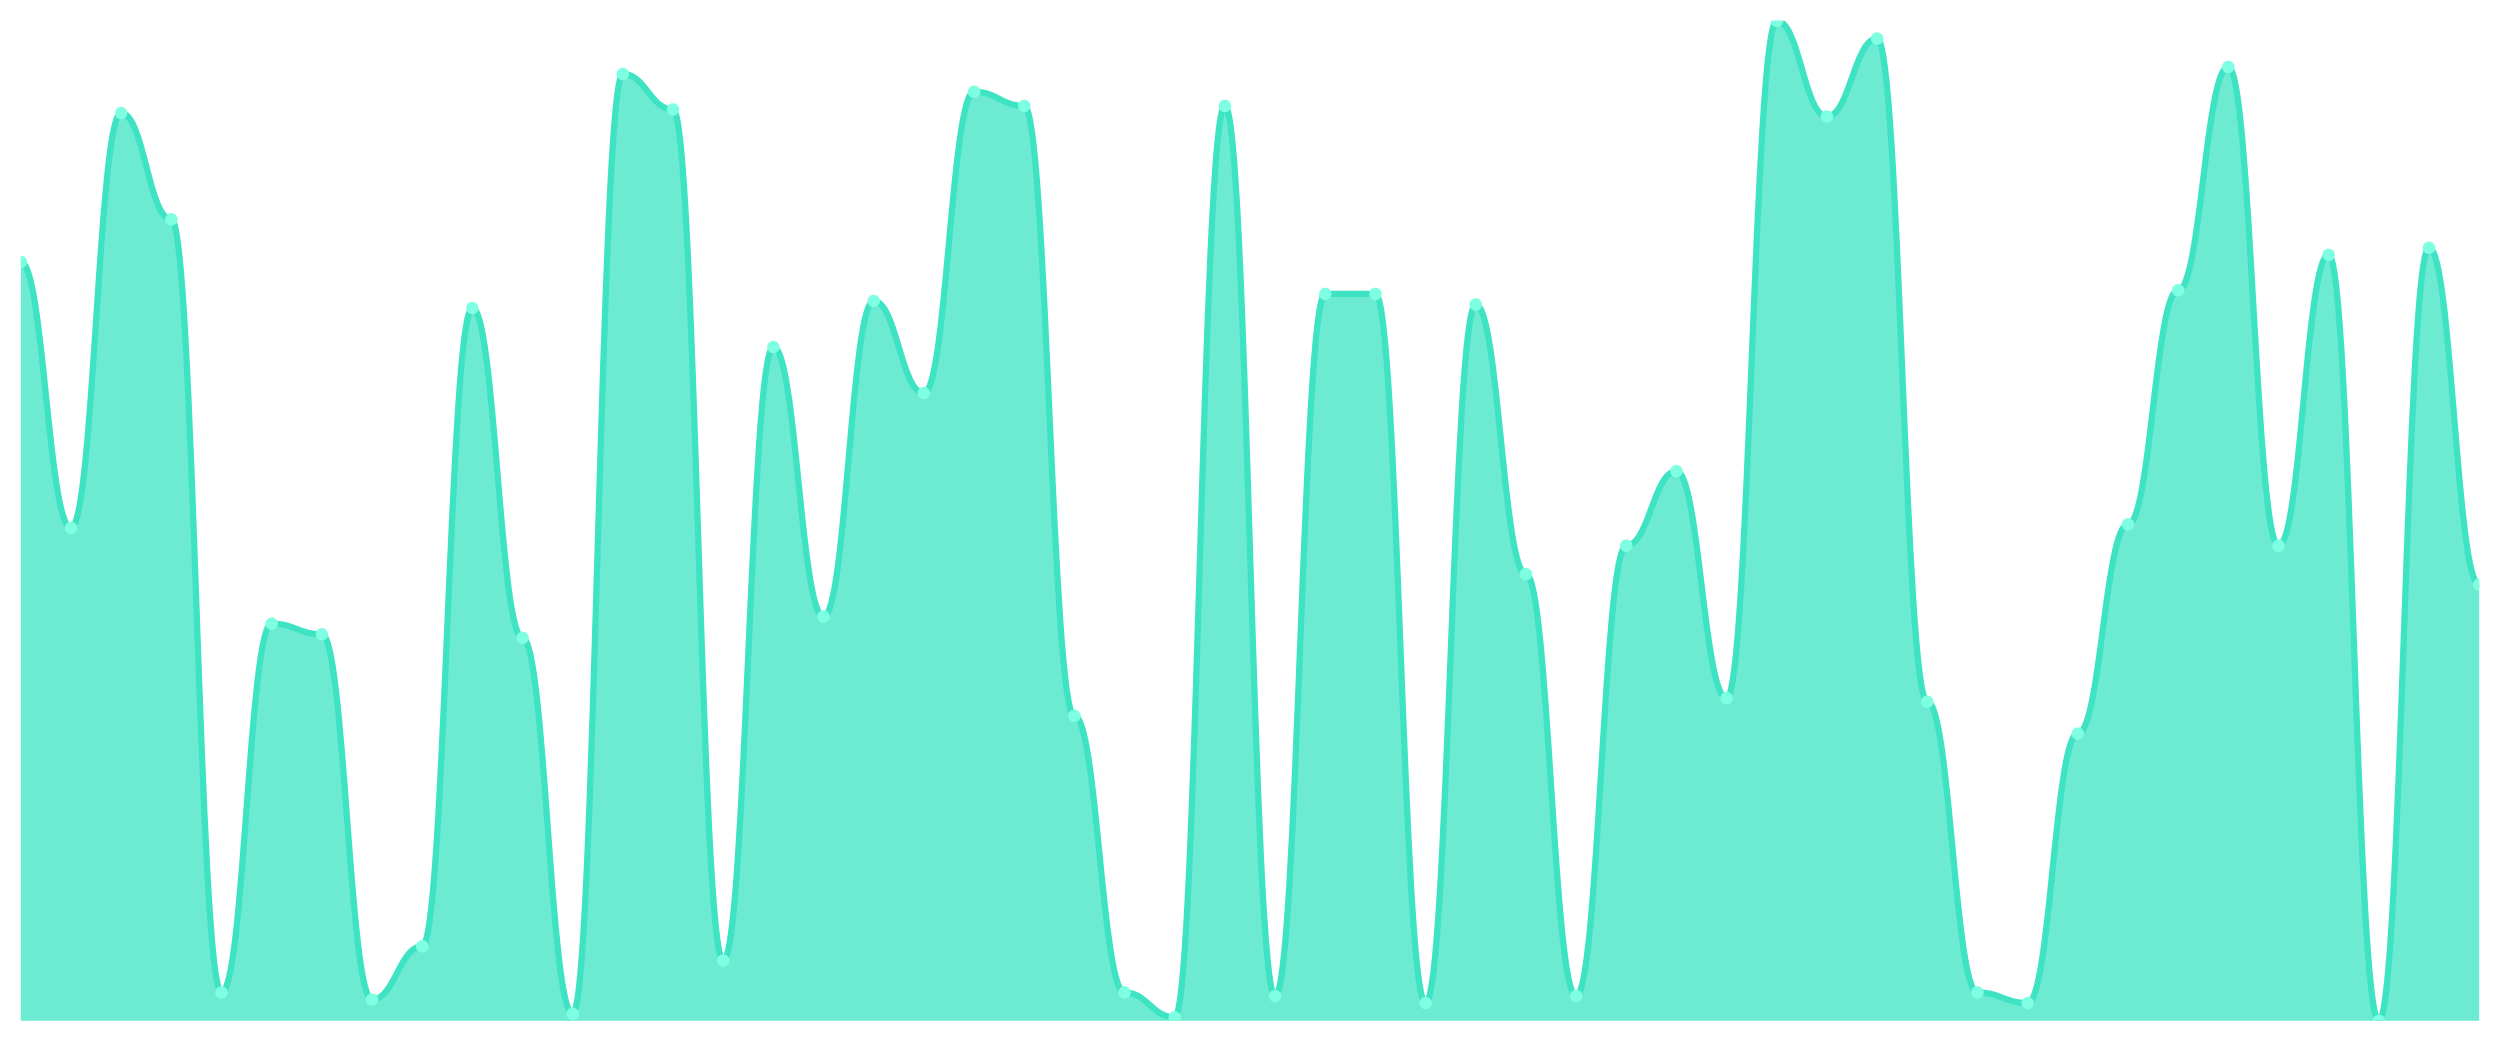
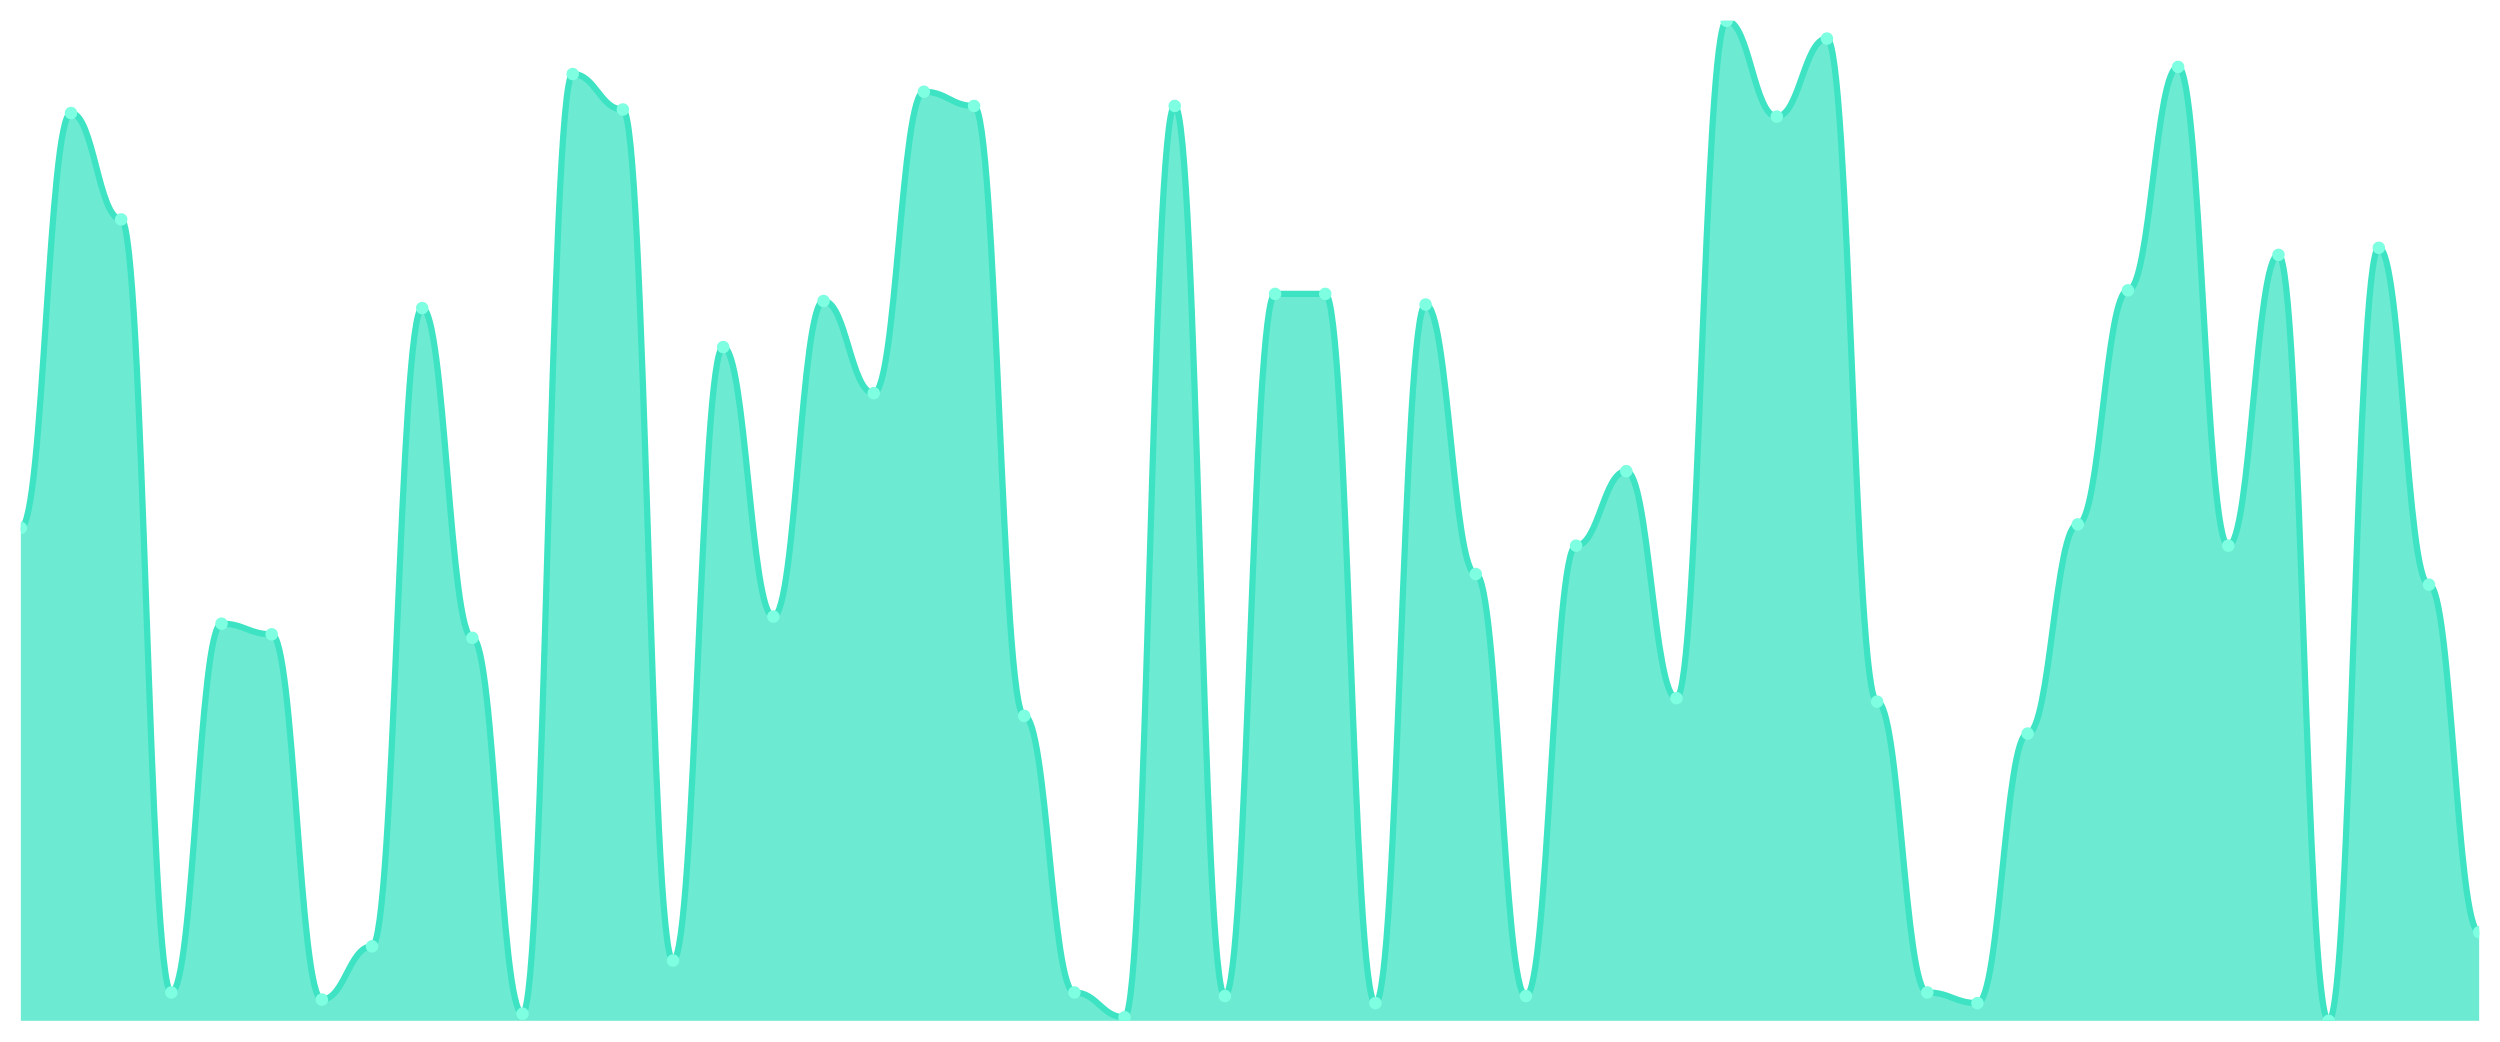
<svg xmlns="http://www.w3.org/2000/svg" viewBox="0 0 1200 500" width="1200" height="500">
  <defs>
    <clipPath id="c">
      <rect x="10" y="10" width="1180" height="480" />
    </clipPath>
  </defs>
  <rect width="1200" height="500" fill="none" />
  <g clip-path="url(#c)">
-     <path d="M 10,490 L 10,125.745 C 20.837,125.745 23.245,253.404 34.082,253.404 C 44.918,253.404 47.327,54.255 58.163,54.255 C 69,54.255 71.408,105.319 82.245,105.319 C 93.082,105.319 95.49,476.383 106.327,476.383 C 117.163,476.383 119.571,299.362 130.408,299.362 C 141.245,299.362 143.653,304.468 154.49,304.468 C 165.327,304.468 167.735,479.787 178.571,479.787 C 189.408,479.787 191.816,454.255 202.653,454.255 C 213.49,454.255 215.898,147.872 226.735,147.872 C 237.571,147.872 239.98,306.17 250.816,306.17 C 261.653,306.17 264.061,486.596 274.898,486.596 C 285.735,486.596 288.143,35.532 298.98,35.532 C 309.816,35.532 312.224,52.553 323.061,52.553 C 333.898,52.553 336.306,461.064 347.143,461.064 C 357.98,461.064 360.388,166.596 371.224,166.596 C 382.061,166.596 384.469,295.957 395.306,295.957 C 406.143,295.957 408.551,144.468 419.388,144.468 C 430.224,144.468 432.633,188.723 443.469,188.723 C 454.306,188.723 456.714,44.043 467.551,44.043 C 478.388,44.043 480.796,50.851 491.633,50.851 C 502.469,50.851 504.878,343.617 515.714,343.617 C 526.551,343.617 528.959,476.383 539.796,476.383 C 550.633,476.383 553.041,488.298 563.878,488.298 C 574.714,488.298 577.122,50.851 587.959,50.851 C 598.796,50.851 601.204,478.085 612.041,478.085 C 622.878,478.085 625.286,141.064 636.122,141.064 C 646.959,141.064 649.367,141.064 660.204,141.064 C 671.041,141.064 673.449,481.489 684.286,481.489 C 695.122,481.489 697.531,146.17 708.367,146.17 C 719.204,146.17 721.612,275.532 732.449,275.532 C 743.286,275.532 745.694,478.085 756.531,478.085 C 767.367,478.085 769.776,261.915 780.612,261.915 C 791.449,261.915 793.857,226.17 804.694,226.17 C 815.531,226.17 817.939,335.106 828.776,335.106 C 839.612,335.106 842.02,10 852.857,10 C 863.694,10 866.102,55.957 876.939,55.957 C 887.776,55.957 890.184,18.511 901.02,18.511 C 911.857,18.511 914.265,336.809 925.102,336.809 C 935.939,336.809 938.347,476.383 949.184,476.383 C 960.02,476.383 962.429,481.489 973.265,481.489 C 984.102,481.489 986.51,352.128 997.347,352.128 C 1008.184,352.128 1010.592,251.702 1021.429,251.702 C 1032.265,251.702 1034.673,139.362 1045.51,139.362 C 1056.347,139.362 1058.755,32.128 1069.592,32.128 C 1080.429,32.128 1082.837,261.915 1093.673,261.915 C 1104.51,261.915 1106.918,122.34 1117.755,122.34 C 1128.592,122.34 1131,490 1141.837,490 C 1152.673,490 1155.082,118.936 1165.918,118.936 C 1176.755,118.936 1179.163,280.638 1190,280.638 L 1190,490 Z" fill="rgba(61,227,195,0.75)" />
-     <path d="M 10,125.745 C 20.837,125.745 23.245,253.404 34.082,253.404 C 44.918,253.404 47.327,54.255 58.163,54.255 C 69,54.255 71.408,105.319 82.245,105.319 C 93.082,105.319 95.49,476.383 106.327,476.383 C 117.163,476.383 119.571,299.362 130.408,299.362 C 141.245,299.362 143.653,304.468 154.49,304.468 C 165.327,304.468 167.735,479.787 178.571,479.787 C 189.408,479.787 191.816,454.255 202.653,454.255 C 213.49,454.255 215.898,147.872 226.735,147.872 C 237.571,147.872 239.98,306.17 250.816,306.17 C 261.653,306.17 264.061,486.596 274.898,486.596 C 285.735,486.596 288.143,35.532 298.98,35.532 C 309.816,35.532 312.224,52.553 323.061,52.553 C 333.898,52.553 336.306,461.064 347.143,461.064 C 357.98,461.064 360.388,166.596 371.224,166.596 C 382.061,166.596 384.469,295.957 395.306,295.957 C 406.143,295.957 408.551,144.468 419.388,144.468 C 430.224,144.468 432.633,188.723 443.469,188.723 C 454.306,188.723 456.714,44.043 467.551,44.043 C 478.388,44.043 480.796,50.851 491.633,50.851 C 502.469,50.851 504.878,343.617 515.714,343.617 C 526.551,343.617 528.959,476.383 539.796,476.383 C 550.633,476.383 553.041,488.298 563.878,488.298 C 574.714,488.298 577.122,50.851 587.959,50.851 C 598.796,50.851 601.204,478.085 612.041,478.085 C 622.878,478.085 625.286,141.064 636.122,141.064 C 646.959,141.064 649.367,141.064 660.204,141.064 C 671.041,141.064 673.449,481.489 684.286,481.489 C 695.122,481.489 697.531,146.17 708.367,146.17 C 719.204,146.17 721.612,275.532 732.449,275.532 C 743.286,275.532 745.694,478.085 756.531,478.085 C 767.367,478.085 769.776,261.915 780.612,261.915 C 791.449,261.915 793.857,226.17 804.694,226.17 C 815.531,226.17 817.939,335.106 828.776,335.106 C 839.612,335.106 842.02,10 852.857,10 C 863.694,10 866.102,55.957 876.939,55.957 C 887.776,55.957 890.184,18.511 901.02,18.511 C 911.857,18.511 914.265,336.809 925.102,336.809 C 935.939,336.809 938.347,476.383 949.184,476.383 C 960.02,476.383 962.429,481.489 973.265,481.489 C 984.102,481.489 986.51,352.128 997.347,352.128 C 1008.184,352.128 1010.592,251.702 1021.429,251.702 C 1032.265,251.702 1034.673,139.362 1045.51,139.362 C 1056.347,139.362 1058.755,32.128 1069.592,32.128 C 1080.429,32.128 1082.837,261.915 1093.673,261.915 C 1104.51,261.915 1106.918,122.34 1117.755,122.34 C 1128.592,122.34 1131,490 1141.837,490 C 1152.673,490 1155.082,118.936 1165.918,118.936 C 1176.755,118.936 1179.163,280.638 1190,280.638" fill="none" stroke="#3de3c3" stroke-width="3" stroke-linecap="round" stroke-linejoin="round" />
-     <circle cx="10" cy="125.745" r="3" fill="#7fffe1" />
-     <circle cx="34.082" cy="253.404" r="3" fill="#7fffe1" />
-     <circle cx="58.163" cy="54.255" r="3" fill="#7fffe1" />
-     <circle cx="82.245" cy="105.319" r="3" fill="#7fffe1" />
-     <circle cx="106.327" cy="476.383" r="3" fill="#7fffe1" />
-     <circle cx="130.408" cy="299.362" r="3" fill="#7fffe1" />
-     <circle cx="154.49" cy="304.468" r="3" fill="#7fffe1" />
-     <circle cx="178.571" cy="479.787" r="3" fill="#7fffe1" />
-     <circle cx="202.653" cy="454.255" r="3" fill="#7fffe1" />
-     <circle cx="226.735" cy="147.872" r="3" fill="#7fffe1" />
-     <circle cx="250.816" cy="306.17" r="3" fill="#7fffe1" />
-     <circle cx="274.898" cy="486.596" r="3" fill="#7fffe1" />
-     <circle cx="298.98" cy="35.532" r="3" fill="#7fffe1" />
-     <circle cx="323.061" cy="52.553" r="3" fill="#7fffe1" />
-     <circle cx="347.143" cy="461.064" r="3" fill="#7fffe1" />
-     <circle cx="371.224" cy="166.596" r="3" fill="#7fffe1" />
-     <circle cx="395.306" cy="295.957" r="3" fill="#7fffe1" />
-     <circle cx="419.388" cy="144.468" r="3" fill="#7fffe1" />
-     <circle cx="443.469" cy="188.723" r="3" fill="#7fffe1" />
-     <circle cx="467.551" cy="44.043" r="3" fill="#7fffe1" />
-     <circle cx="491.633" cy="50.851" r="3" fill="#7fffe1" />
-     <circle cx="515.714" cy="343.617" r="3" fill="#7fffe1" />
-     <circle cx="539.796" cy="476.383" r="3" fill="#7fffe1" />
-     <circle cx="563.878" cy="488.298" r="3" fill="#7fffe1" />
-     <circle cx="587.959" cy="50.851" r="3" fill="#7fffe1" />
-     <circle cx="612.041" cy="478.085" r="3" fill="#7fffe1" />
+     <path d="M 10,490 L 10,253.404 C 20.837,253.404 23.245,54.255 34.082,54.255 C 44.918,54.255 47.327,105.319 58.163,105.319 C 69,105.319 71.408,476.383 82.245,476.383 C 93.082,476.383 95.49,299.362 106.327,299.362 C 117.163,299.362 119.571,304.468 130.408,304.468 C 141.245,304.468 143.653,479.787 154.49,479.787 C 165.327,479.787 167.735,454.255 178.571,454.255 C 189.408,454.255 191.816,147.872 202.653,147.872 C 213.49,147.872 215.898,306.17 226.735,306.17 C 237.571,306.17 239.98,486.596 250.816,486.596 C 261.653,486.596 264.061,35.532 274.898,35.532 C 285.735,35.532 288.143,52.553 298.98,52.553 C 309.816,52.553 312.224,461.064 323.061,461.064 C 333.898,461.064 336.306,166.596 347.143,166.596 C 357.98,166.596 360.388,295.957 371.224,295.957 C 382.061,295.957 384.469,144.468 395.306,144.468 C 406.143,144.468 408.551,188.723 419.388,188.723 C 430.224,188.723 432.633,44.043 443.469,44.043 C 454.306,44.043 456.714,50.851 467.551,50.851 C 478.388,50.851 480.796,343.617 491.633,343.617 C 502.469,343.617 504.878,476.383 515.714,476.383 C 526.551,476.383 528.959,488.298 539.796,488.298 C 550.633,488.298 553.041,50.851 563.878,50.851 C 574.714,50.851 577.122,478.085 587.959,478.085 C 598.796,478.085 601.204,141.064 612.041,141.064 C 622.878,141.064 625.286,141.064 636.122,141.064 C 646.959,141.064 649.367,481.489 660.204,481.489 C 671.041,481.489 673.449,146.17 684.286,146.17 C 695.122,146.17 697.531,275.532 708.367,275.532 C 719.204,275.532 721.612,478.085 732.449,478.085 C 743.286,478.085 745.694,261.915 756.531,261.915 C 767.367,261.915 769.776,226.17 780.612,226.17 C 791.449,226.17 793.857,335.106 804.694,335.106 C 815.531,335.106 817.939,10 828.776,10 C 839.612,10 842.02,55.957 852.857,55.957 C 863.694,55.957 866.102,18.511 876.939,18.511 C 887.776,18.511 890.184,336.809 901.02,336.809 C 911.857,336.809 914.265,476.383 925.102,476.383 C 935.939,476.383 938.347,481.489 949.184,481.489 C 960.02,481.489 962.429,352.128 973.265,352.128 C 984.102,352.128 986.51,251.702 997.347,251.702 C 1008.184,251.702 1010.592,139.362 1021.429,139.362 C 1032.265,139.362 1034.673,32.128 1045.51,32.128 C 1056.347,32.128 1058.755,261.915 1069.592,261.915 C 1080.429,261.915 1082.837,122.34 1093.673,122.34 C 1104.51,122.34 1106.918,490 1117.755,490 C 1128.592,490 1131,118.936 1141.837,118.936 C 1152.673,118.936 1155.082,280.638 1165.918,280.638 C 1176.755,280.638 1179.163,447.447 1190,447.447 L 1190,490 Z" fill="rgba(61,227,195,0.75)" />
+     <path d="M 10,253.404 C 20.837,253.404 23.245,54.255 34.082,54.255 C 44.918,54.255 47.327,105.319 58.163,105.319 C 69,105.319 71.408,476.383 82.245,476.383 C 93.082,476.383 95.49,299.362 106.327,299.362 C 117.163,299.362 119.571,304.468 130.408,304.468 C 141.245,304.468 143.653,479.787 154.49,479.787 C 165.327,479.787 167.735,454.255 178.571,454.255 C 189.408,454.255 191.816,147.872 202.653,147.872 C 213.49,147.872 215.898,306.17 226.735,306.17 C 237.571,306.17 239.98,486.596 250.816,486.596 C 261.653,486.596 264.061,35.532 274.898,35.532 C 285.735,35.532 288.143,52.553 298.98,52.553 C 309.816,52.553 312.224,461.064 323.061,461.064 C 333.898,461.064 336.306,166.596 347.143,166.596 C 357.98,166.596 360.388,295.957 371.224,295.957 C 382.061,295.957 384.469,144.468 395.306,144.468 C 406.143,144.468 408.551,188.723 419.388,188.723 C 430.224,188.723 432.633,44.043 443.469,44.043 C 454.306,44.043 456.714,50.851 467.551,50.851 C 478.388,50.851 480.796,343.617 491.633,343.617 C 502.469,343.617 504.878,476.383 515.714,476.383 C 526.551,476.383 528.959,488.298 539.796,488.298 C 550.633,488.298 553.041,50.851 563.878,50.851 C 574.714,50.851 577.122,478.085 587.959,478.085 C 598.796,478.085 601.204,141.064 612.041,141.064 C 622.878,141.064 625.286,141.064 636.122,141.064 C 646.959,141.064 649.367,481.489 660.204,481.489 C 671.041,481.489 673.449,146.17 684.286,146.17 C 695.122,146.17 697.531,275.532 708.367,275.532 C 719.204,275.532 721.612,478.085 732.449,478.085 C 743.286,478.085 745.694,261.915 756.531,261.915 C 767.367,261.915 769.776,226.17 780.612,226.17 C 791.449,226.17 793.857,335.106 804.694,335.106 C 815.531,335.106 817.939,10 828.776,10 C 839.612,10 842.02,55.957 852.857,55.957 C 863.694,55.957 866.102,18.511 876.939,18.511 C 887.776,18.511 890.184,336.809 901.02,336.809 C 911.857,336.809 914.265,476.383 925.102,476.383 C 935.939,476.383 938.347,481.489 949.184,481.489 C 960.02,481.489 962.429,352.128 973.265,352.128 C 984.102,352.128 986.51,251.702 997.347,251.702 C 1008.184,251.702 1010.592,139.362 1021.429,139.362 C 1032.265,139.362 1034.673,32.128 1045.51,32.128 C 1056.347,32.128 1058.755,261.915 1069.592,261.915 C 1080.429,261.915 1082.837,122.34 1093.673,122.34 C 1104.51,122.34 1106.918,490 1117.755,490 C 1128.592,490 1131,118.936 1141.837,118.936 C 1152.673,118.936 1155.082,280.638 1165.918,280.638 C 1176.755,280.638 1179.163,447.447 1190,447.447" fill="none" stroke="#3de3c3" stroke-width="3" stroke-linecap="round" stroke-linejoin="round" />
+     <circle cx="10" cy="253.404" r="3" fill="#7fffe1" />
+     <circle cx="34.082" cy="54.255" r="3" fill="#7fffe1" />
+     <circle cx="58.163" cy="105.319" r="3" fill="#7fffe1" />
+     <circle cx="82.245" cy="476.383" r="3" fill="#7fffe1" />
+     <circle cx="106.327" cy="299.362" r="3" fill="#7fffe1" />
+     <circle cx="130.408" cy="304.468" r="3" fill="#7fffe1" />
+     <circle cx="154.49" cy="479.787" r="3" fill="#7fffe1" />
+     <circle cx="178.571" cy="454.255" r="3" fill="#7fffe1" />
+     <circle cx="202.653" cy="147.872" r="3" fill="#7fffe1" />
+     <circle cx="226.735" cy="306.17" r="3" fill="#7fffe1" />
+     <circle cx="250.816" cy="486.596" r="3" fill="#7fffe1" />
+     <circle cx="274.898" cy="35.532" r="3" fill="#7fffe1" />
+     <circle cx="298.98" cy="52.553" r="3" fill="#7fffe1" />
+     <circle cx="323.061" cy="461.064" r="3" fill="#7fffe1" />
+     <circle cx="347.143" cy="166.596" r="3" fill="#7fffe1" />
+     <circle cx="371.224" cy="295.957" r="3" fill="#7fffe1" />
+     <circle cx="395.306" cy="144.468" r="3" fill="#7fffe1" />
+     <circle cx="419.388" cy="188.723" r="3" fill="#7fffe1" />
+     <circle cx="443.469" cy="44.043" r="3" fill="#7fffe1" />
+     <circle cx="467.551" cy="50.851" r="3" fill="#7fffe1" />
+     <circle cx="491.633" cy="343.617" r="3" fill="#7fffe1" />
+     <circle cx="515.714" cy="476.383" r="3" fill="#7fffe1" />
+     <circle cx="539.796" cy="488.298" r="3" fill="#7fffe1" />
+     <circle cx="563.878" cy="50.851" r="3" fill="#7fffe1" />
+     <circle cx="587.959" cy="478.085" r="3" fill="#7fffe1" />
+     <circle cx="612.041" cy="141.064" r="3" fill="#7fffe1" />
    <circle cx="636.122" cy="141.064" r="3" fill="#7fffe1" />
-     <circle cx="660.204" cy="141.064" r="3" fill="#7fffe1" />
-     <circle cx="684.286" cy="481.489" r="3" fill="#7fffe1" />
-     <circle cx="708.367" cy="146.17" r="3" fill="#7fffe1" />
-     <circle cx="732.449" cy="275.532" r="3" fill="#7fffe1" />
-     <circle cx="756.531" cy="478.085" r="3" fill="#7fffe1" />
-     <circle cx="780.612" cy="261.915" r="3" fill="#7fffe1" />
-     <circle cx="804.694" cy="226.17" r="3" fill="#7fffe1" />
-     <circle cx="828.776" cy="335.106" r="3" fill="#7fffe1" />
-     <circle cx="852.857" cy="10" r="3" fill="#7fffe1" />
-     <circle cx="876.939" cy="55.957" r="3" fill="#7fffe1" />
-     <circle cx="901.02" cy="18.511" r="3" fill="#7fffe1" />
-     <circle cx="925.102" cy="336.809" r="3" fill="#7fffe1" />
-     <circle cx="949.184" cy="476.383" r="3" fill="#7fffe1" />
-     <circle cx="973.265" cy="481.489" r="3" fill="#7fffe1" />
-     <circle cx="997.347" cy="352.128" r="3" fill="#7fffe1" />
-     <circle cx="1021.429" cy="251.702" r="3" fill="#7fffe1" />
-     <circle cx="1045.51" cy="139.362" r="3" fill="#7fffe1" />
-     <circle cx="1069.592" cy="32.128" r="3" fill="#7fffe1" />
-     <circle cx="1093.673" cy="261.915" r="3" fill="#7fffe1" />
-     <circle cx="1117.755" cy="122.34" r="3" fill="#7fffe1" />
-     <circle cx="1141.837" cy="490" r="3" fill="#7fffe1" />
-     <circle cx="1165.918" cy="118.936" r="3" fill="#7fffe1" />
-     <circle cx="1190" cy="280.638" r="3" fill="#7fffe1" />
+     <circle cx="660.204" cy="481.489" r="3" fill="#7fffe1" />
+     <circle cx="684.286" cy="146.17" r="3" fill="#7fffe1" />
+     <circle cx="708.367" cy="275.532" r="3" fill="#7fffe1" />
+     <circle cx="732.449" cy="478.085" r="3" fill="#7fffe1" />
+     <circle cx="756.531" cy="261.915" r="3" fill="#7fffe1" />
+     <circle cx="780.612" cy="226.17" r="3" fill="#7fffe1" />
+     <circle cx="804.694" cy="335.106" r="3" fill="#7fffe1" />
+     <circle cx="828.776" cy="10" r="3" fill="#7fffe1" />
+     <circle cx="852.857" cy="55.957" r="3" fill="#7fffe1" />
+     <circle cx="876.939" cy="18.511" r="3" fill="#7fffe1" />
+     <circle cx="901.02" cy="336.809" r="3" fill="#7fffe1" />
+     <circle cx="925.102" cy="476.383" r="3" fill="#7fffe1" />
+     <circle cx="949.184" cy="481.489" r="3" fill="#7fffe1" />
+     <circle cx="973.265" cy="352.128" r="3" fill="#7fffe1" />
+     <circle cx="997.347" cy="251.702" r="3" fill="#7fffe1" />
+     <circle cx="1021.429" cy="139.362" r="3" fill="#7fffe1" />
+     <circle cx="1045.51" cy="32.128" r="3" fill="#7fffe1" />
+     <circle cx="1069.592" cy="261.915" r="3" fill="#7fffe1" />
+     <circle cx="1093.673" cy="122.34" r="3" fill="#7fffe1" />
+     <circle cx="1117.755" cy="490" r="3" fill="#7fffe1" />
+     <circle cx="1141.837" cy="118.936" r="3" fill="#7fffe1" />
+     <circle cx="1165.918" cy="280.638" r="3" fill="#7fffe1" />
+     <circle cx="1190" cy="447.447" r="3" fill="#7fffe1" />
  </g>
</svg>
